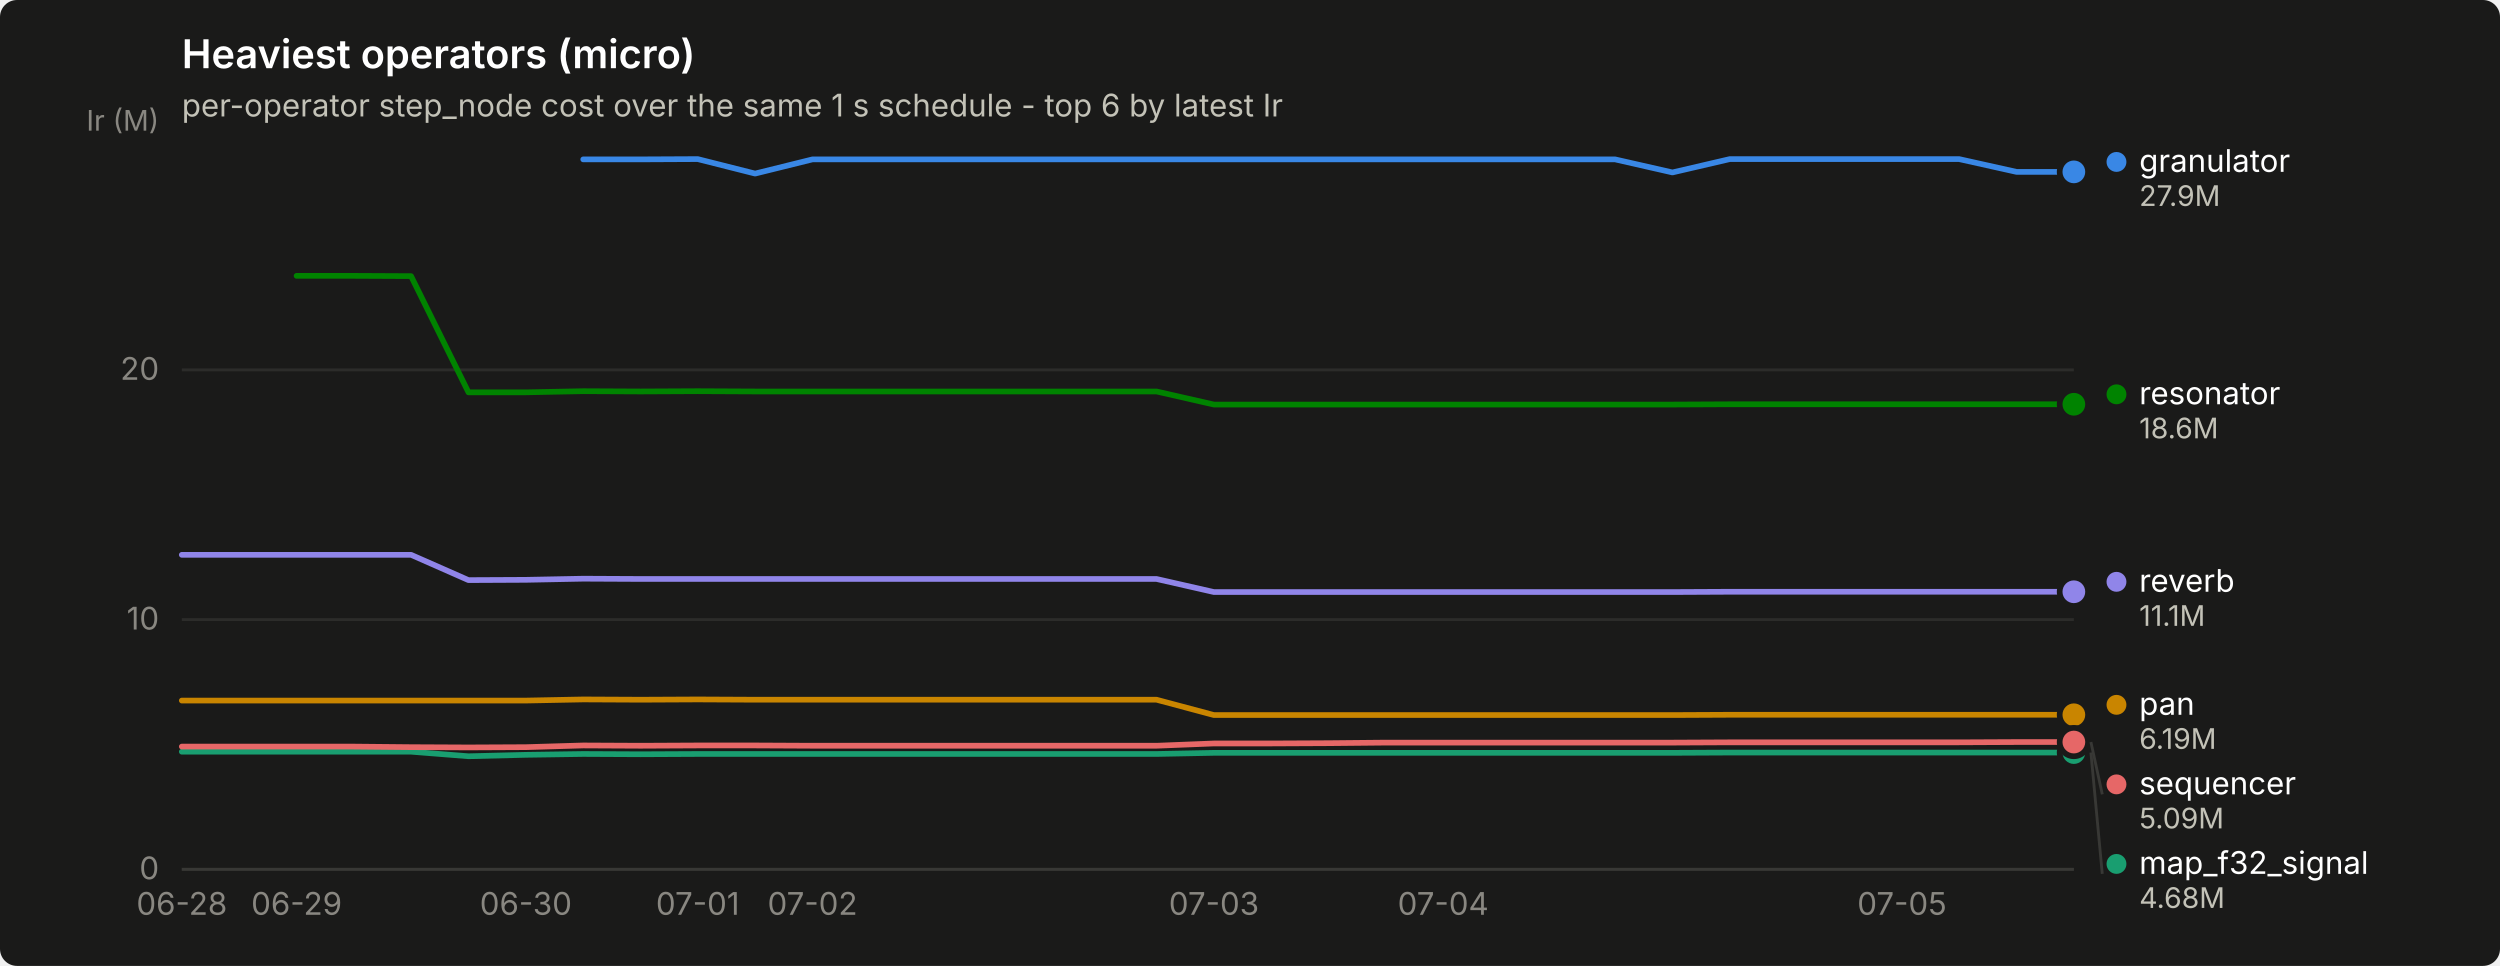
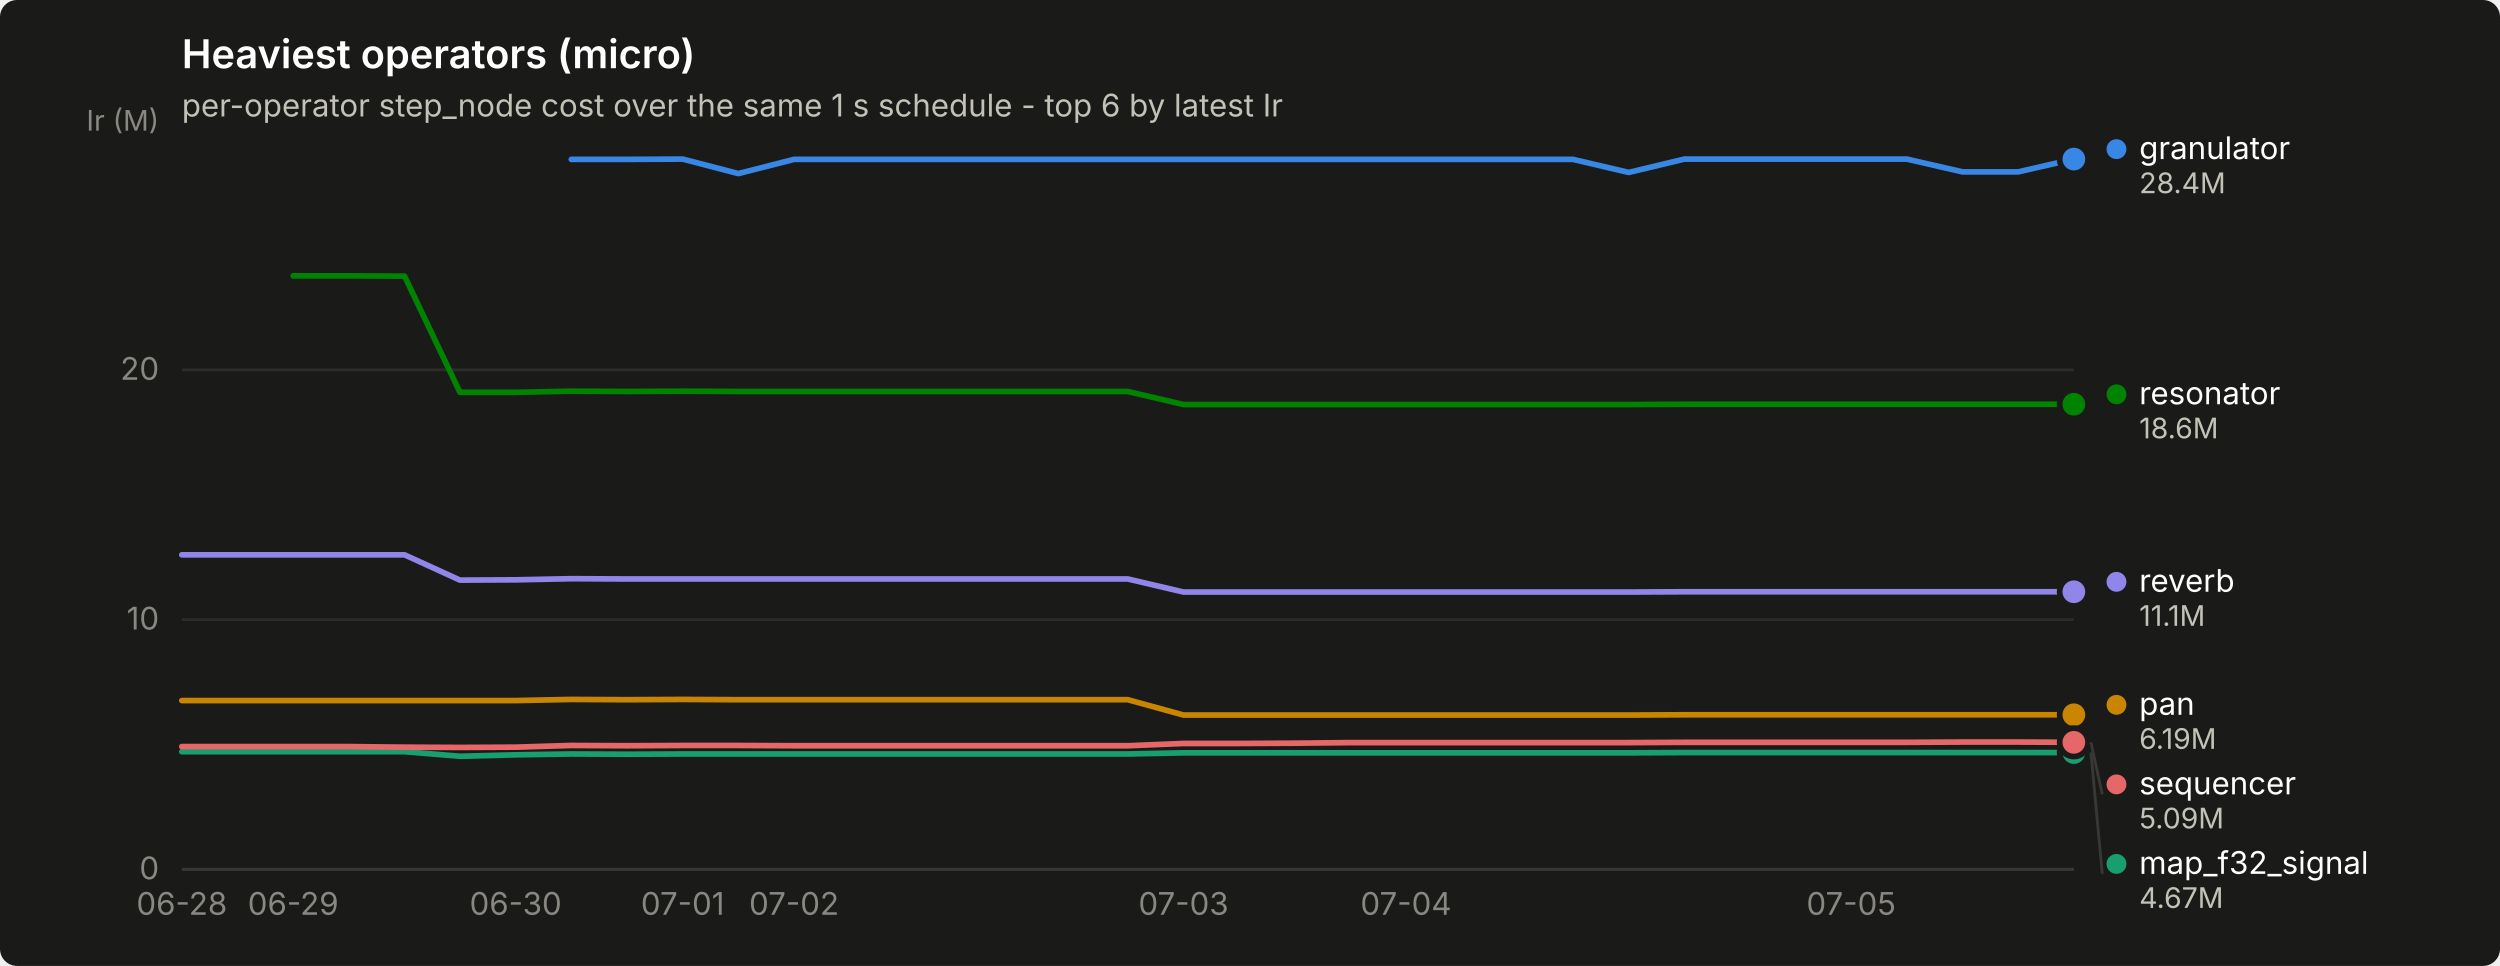
<svg xmlns="http://www.w3.org/2000/svg" width="880" height="340" viewBox="0 0 880 340" role="img" aria-label="Heaviest operators (micro)">
  <rect width="880" height="340" rx="6" fill="#1a1a19" />
  <text x="64" y="24" font-family="system-ui, -apple-system, &quot;Segoe UI&quot;, sans-serif" font-size="14" font-weight="600" fill="#ffffff">Heaviest operators (micro)</text>
  <text x="64" y="41" font-family="system-ui, -apple-system, &quot;Segoe UI&quot;, sans-serif" font-size="11" fill="#c3c2b7">per-operator step_node cost over the same 1 s schedule - top 6 by latest Ir</text>
  <line x1="64" y1="306.0" x2="730" y2="306.0" stroke="#2c2c2a" stroke-width="1" />
  <text x="56" y="309.5" text-anchor="end" font-family="system-ui, -apple-system, &quot;Segoe UI&quot;, sans-serif" font-size="11" style="font-variant-numeric: tabular-nums" fill="#898781">0</text>
  <line x1="64" y1="218.1" x2="730" y2="218.1" stroke="#2c2c2a" stroke-width="1" />
  <text x="56" y="221.6" text-anchor="end" font-family="system-ui, -apple-system, &quot;Segoe UI&quot;, sans-serif" font-size="11" style="font-variant-numeric: tabular-nums" fill="#898781">10</text>
  <line x1="64" y1="130.2" x2="730" y2="130.2" stroke="#2c2c2a" stroke-width="1" />
  <text x="56" y="133.7" text-anchor="end" font-family="system-ui, -apple-system, &quot;Segoe UI&quot;, sans-serif" font-size="11" style="font-variant-numeric: tabular-nums" fill="#898781">20</text>
  <text x="56" y="46" text-anchor="end" font-family="system-ui, -apple-system, &quot;Segoe UI&quot;, sans-serif" font-size="10" fill="#898781">Ir (M)</text>
  <line x1="64" y1="306" x2="730" y2="306" stroke="#383835" stroke-width="1" />
  <text x="64.0" y="322" text-anchor="middle" font-family="system-ui, -apple-system, &quot;Segoe UI&quot;, sans-serif" font-size="11" style="font-variant-numeric: tabular-nums" fill="#898781">06-28</text>
-   <text x="104.4" y="322" text-anchor="middle" font-family="system-ui, -apple-system, &quot;Segoe UI&quot;, sans-serif" font-size="11" style="font-variant-numeric: tabular-nums" fill="#898781">06-29</text>
-   <text x="185.1" y="322" text-anchor="middle" font-family="system-ui, -apple-system, &quot;Segoe UI&quot;, sans-serif" font-size="11" style="font-variant-numeric: tabular-nums" fill="#898781">06-30</text>
-   <text x="245.6" y="322" text-anchor="middle" font-family="system-ui, -apple-system, &quot;Segoe UI&quot;, sans-serif" font-size="11" style="font-variant-numeric: tabular-nums" fill="#898781">07-01</text>
-   <text x="286.0" y="322" text-anchor="middle" font-family="system-ui, -apple-system, &quot;Segoe UI&quot;, sans-serif" font-size="11" style="font-variant-numeric: tabular-nums" fill="#898781">07-02</text>
-   <text x="427.3" y="322" text-anchor="middle" font-family="system-ui, -apple-system, &quot;Segoe UI&quot;, sans-serif" font-size="11" style="font-variant-numeric: tabular-nums" fill="#898781">07-03</text>
-   <text x="508.0" y="322" text-anchor="middle" font-family="system-ui, -apple-system, &quot;Segoe UI&quot;, sans-serif" font-size="11" style="font-variant-numeric: tabular-nums" fill="#898781">07-04</text>
-   <text x="669.5" y="322" text-anchor="middle" font-family="system-ui, -apple-system, &quot;Segoe UI&quot;, sans-serif" font-size="11" style="font-variant-numeric: tabular-nums" fill="#898781">07-05</text>
-   <path d="M205.3,56.1 L225.5,56.1 L245.6,56.0 L265.8,61.1 L286.0,56.1 L306.2,56.1 L326.4,56.1 L346.5,56.1 L366.7,56.1 L386.9,56.1 L407.1,56.1 L427.3,56.1 L447.5,56.1 L467.6,56.1 L487.8,56.1 L508.0,56.1 L528.2,56.1 L548.4,56.1 L568.5,56.1 L588.7,60.7 L608.9,56.0 L629.1,56.0 L649.3,56.0 L669.5,56.0 L689.6,56.0 L709.8,60.5 L730.0,60.5" fill="none" stroke="#3987e5" stroke-width="2" stroke-linejoin="round" stroke-linecap="round" />
-   <circle cx="730.0" cy="60.5" r="6" fill="#1a1a19" />
-   <circle cx="730.0" cy="60.5" r="4" fill="#3987e5" />
-   <path d="M64.0,264.6 L84.2,264.6 L104.4,264.6 L124.5,264.6 L144.7,264.6 L164.9,266.2 L185.1,265.7 L205.3,265.4 L225.5,265.5 L245.6,265.4 L265.8,265.4 L286.0,265.4 L306.2,265.4 L326.4,265.4 L346.5,265.4 L366.7,265.4 L386.9,265.4 L407.1,265.4 L427.3,265.0 L447.5,265.0 L467.6,265.0 L487.8,265.0 L508.0,265.0 L528.2,265.0 L548.4,265.0 L568.5,265.0 L588.7,265.0 L608.9,264.9 L629.1,264.9 L649.3,264.9 L669.5,264.9 L689.6,264.9 L709.8,264.9 L730.0,264.9" fill="none" stroke="#199e70" stroke-width="2" stroke-linejoin="round" stroke-linecap="round" />
+   <text x="103.2" y="322" text-anchor="middle" font-family="system-ui, -apple-system, &quot;Segoe UI&quot;, sans-serif" font-size="11" style="font-variant-numeric: tabular-nums" fill="#898781">06-29</text>
+   <text x="181.5" y="322" text-anchor="middle" font-family="system-ui, -apple-system, &quot;Segoe UI&quot;, sans-serif" font-size="11" style="font-variant-numeric: tabular-nums" fill="#898781">06-30</text>
+   <text x="240.3" y="322" text-anchor="middle" font-family="system-ui, -apple-system, &quot;Segoe UI&quot;, sans-serif" font-size="11" style="font-variant-numeric: tabular-nums" fill="#898781">07-01</text>
+   <text x="279.5" y="322" text-anchor="middle" font-family="system-ui, -apple-system, &quot;Segoe UI&quot;, sans-serif" font-size="11" style="font-variant-numeric: tabular-nums" fill="#898781">07-02</text>
+   <text x="416.6" y="322" text-anchor="middle" font-family="system-ui, -apple-system, &quot;Segoe UI&quot;, sans-serif" font-size="11" style="font-variant-numeric: tabular-nums" fill="#898781">07-03</text>
+   <text x="494.9" y="322" text-anchor="middle" font-family="system-ui, -apple-system, &quot;Segoe UI&quot;, sans-serif" font-size="11" style="font-variant-numeric: tabular-nums" fill="#898781">07-04</text>
+   <text x="651.6" y="322" text-anchor="middle" font-family="system-ui, -apple-system, &quot;Segoe UI&quot;, sans-serif" font-size="11" style="font-variant-numeric: tabular-nums" fill="#898781">07-05</text>
+   <path d="M201.1,56.1 L220.7,56.1 L240.3,56.0 L259.9,61.1 L279.5,56.1 L299.1,56.1 L318.6,56.1 L338.2,56.1 L357.8,56.1 L377.4,56.1 L397.0,56.1 L416.6,56.1 L436.2,56.1 L455.8,56.1 L475.4,56.1 L494.9,56.1 L514.5,56.1 L534.1,56.1 L553.7,56.1 L573.3,60.7 L592.9,56.0 L612.5,56.0 L632.1,56.0 L651.6,56.0 L671.2,56.0 L690.8,60.5 L710.4,60.5 L730.0,56.0" fill="none" stroke="#3987e5" stroke-width="2" stroke-linejoin="round" stroke-linecap="round" />
+   <circle cx="730.0" cy="56.0" r="6" fill="#1a1a19" />
+   <circle cx="730.0" cy="56.0" r="4" fill="#3987e5" />
+   <path d="M64.0,264.6 L83.6,264.6 L103.2,264.6 L122.8,264.6 L142.4,264.6 L161.9,266.2 L181.5,265.7 L201.1,265.4 L220.7,265.5 L240.3,265.4 L259.9,265.4 L279.5,265.4 L299.1,265.4 L318.6,265.4 L338.2,265.4 L357.8,265.4 L377.4,265.4 L397.0,265.4 L416.6,265.0 L436.2,265.0 L455.8,265.0 L475.4,265.0 L494.9,265.0 L514.5,265.0 L534.1,265.0 L553.7,265.0 L573.3,265.0 L592.9,264.9 L612.5,264.9 L632.1,264.9 L651.6,264.9 L671.2,264.9 L690.8,264.9 L710.4,264.9 L730.0,264.9" fill="none" stroke="#199e70" stroke-width="2" stroke-linejoin="round" stroke-linecap="round" />
  <circle cx="730.0" cy="264.9" r="6" fill="#1a1a19" />
  <circle cx="730.0" cy="264.9" r="4" fill="#199e70" />
-   <path d="M64.0,246.6 L84.2,246.6 L104.4,246.6 L124.5,246.6 L144.7,246.6 L164.9,246.6 L185.1,246.6 L205.3,246.2 L225.5,246.3 L245.6,246.2 L265.8,246.3 L286.0,246.3 L306.2,246.3 L326.4,246.3 L346.5,246.3 L366.7,246.3 L386.9,246.3 L407.1,246.3 L427.3,251.7 L447.5,251.7 L467.6,251.7 L487.8,251.7 L508.0,251.7 L528.2,251.7 L548.4,251.7 L568.5,251.7 L588.7,251.7 L608.9,251.6 L629.1,251.6 L649.3,251.6 L669.5,251.6 L689.6,251.6 L709.8,251.6 L730.0,251.6" fill="none" stroke="#c98500" stroke-width="2" stroke-linejoin="round" stroke-linecap="round" />
+   <path d="M64.0,246.6 L83.6,246.6 L103.2,246.6 L122.8,246.6 L142.4,246.6 L161.9,246.6 L181.5,246.6 L201.1,246.2 L220.7,246.3 L240.3,246.2 L259.9,246.3 L279.5,246.3 L299.1,246.3 L318.6,246.3 L338.2,246.3 L357.8,246.3 L377.4,246.3 L397.0,246.3 L416.6,251.7 L436.2,251.7 L455.8,251.7 L475.4,251.7 L494.9,251.7 L514.5,251.7 L534.1,251.7 L553.7,251.7 L573.3,251.7 L592.9,251.6 L612.5,251.6 L632.1,251.6 L651.6,251.6 L671.2,251.6 L690.8,251.6 L710.4,251.6 L730.0,251.6" fill="none" stroke="#c98500" stroke-width="2" stroke-linejoin="round" stroke-linecap="round" />
  <circle cx="730.0" cy="251.6" r="6" fill="#1a1a19" />
  <circle cx="730.0" cy="251.6" r="4" fill="#c98500" />
-   <path d="M104.4,97.1 L124.5,97.1 L144.7,97.2 L164.9,138.1 L185.1,138.1 L205.3,137.7 L225.5,137.8 L245.6,137.7 L265.8,137.8 L286.0,137.8 L306.2,137.8 L326.4,137.8 L346.5,137.8 L366.7,137.8 L386.9,137.8 L407.1,137.8 L427.3,142.4 L447.5,142.4 L467.6,142.4 L487.8,142.4 L508.0,142.4 L528.2,142.4 L548.4,142.4 L568.5,142.4 L588.7,142.4 L608.9,142.3 L629.1,142.3 L649.3,142.3 L669.5,142.3 L689.6,142.3 L709.8,142.3 L730.0,142.3" fill="none" stroke="#008300" stroke-width="2" stroke-linejoin="round" stroke-linecap="round" />
+   <path d="M103.2,97.1 L122.8,97.1 L142.4,97.2 L161.9,138.1 L181.5,138.1 L201.1,137.7 L220.7,137.8 L240.3,137.7 L259.9,137.8 L279.5,137.8 L299.1,137.8 L318.6,137.8 L338.2,137.8 L357.8,137.8 L377.4,137.8 L397.0,137.8 L416.6,142.4 L436.2,142.4 L455.8,142.4 L475.4,142.4 L494.9,142.4 L514.5,142.4 L534.1,142.4 L553.7,142.4 L573.3,142.4 L592.9,142.3 L612.5,142.3 L632.1,142.3 L651.6,142.3 L671.2,142.3 L690.8,142.3 L710.4,142.3 L730.0,142.3" fill="none" stroke="#008300" stroke-width="2" stroke-linejoin="round" stroke-linecap="round" />
  <circle cx="730.0" cy="142.3" r="6" fill="#1a1a19" />
  <circle cx="730.0" cy="142.3" r="4" fill="#008300" />
-   <path d="M64.0,195.3 L84.2,195.3 L104.4,195.3 L124.5,195.3 L144.7,195.3 L164.9,204.2 L185.1,204.1 L205.3,203.7 L225.5,203.8 L245.6,203.8 L265.8,203.8 L286.0,203.8 L306.2,203.8 L326.4,203.8 L346.5,203.8 L366.7,203.8 L386.9,203.8 L407.1,203.8 L427.3,208.4 L447.5,208.4 L467.6,208.4 L487.8,208.4 L508.0,208.4 L528.2,208.4 L548.4,208.4 L568.5,208.4 L588.7,208.4 L608.9,208.3 L629.1,208.3 L649.3,208.3 L669.5,208.3 L689.6,208.3 L709.8,208.3 L730.0,208.3" fill="none" stroke="#9085e9" stroke-width="2" stroke-linejoin="round" stroke-linecap="round" />
+   <path d="M64.0,195.3 L83.6,195.3 L103.2,195.3 L122.8,195.3 L142.4,195.3 L161.9,204.2 L181.5,204.1 L201.1,203.7 L220.7,203.8 L240.3,203.8 L259.9,203.8 L279.5,203.8 L299.1,203.8 L318.6,203.8 L338.2,203.8 L357.8,203.8 L377.4,203.8 L397.0,203.8 L416.6,208.4 L436.2,208.4 L455.8,208.4 L475.4,208.4 L494.9,208.4 L514.5,208.4 L534.1,208.4 L553.7,208.4 L573.3,208.4 L592.9,208.3 L612.5,208.3 L632.1,208.3 L651.6,208.3 L671.2,208.3 L690.8,208.3 L710.4,208.3 L730.0,208.3" fill="none" stroke="#9085e9" stroke-width="2" stroke-linejoin="round" stroke-linecap="round" />
  <circle cx="730.0" cy="208.3" r="6" fill="#1a1a19" />
  <circle cx="730.0" cy="208.3" r="4" fill="#9085e9" />
-   <path d="M64.0,262.8 L84.2,262.8 L104.4,262.8 L124.5,262.8 L144.7,263.0 L164.9,263.1 L185.1,263.0 L205.3,262.4 L225.5,262.5 L245.6,262.4 L265.8,262.4 L286.0,262.5 L306.2,262.5 L326.4,262.5 L346.5,262.5 L366.7,262.5 L386.9,262.5 L407.1,262.5 L427.3,261.7 L447.5,261.7 L467.6,261.6 L487.8,261.4 L508.0,261.4 L528.2,261.4 L548.4,261.4 L568.5,261.4 L588.7,261.4 L608.9,261.3 L629.1,261.3 L649.3,261.3 L669.5,261.3 L689.6,261.3 L709.8,261.2 L730.0,261.2" fill="none" stroke="#e66767" stroke-width="2" stroke-linejoin="round" stroke-linecap="round" />
-   <circle cx="730.0" cy="261.2" r="6" fill="#1a1a19" />
-   <circle cx="730.0" cy="261.2" r="4" fill="#e66767" />
-   <circle cx="745.0" cy="57.0" r="3.5" fill="#3987e5" />
-   <text x="753.0" y="60.5" font-family="system-ui, -apple-system, &quot;Segoe UI&quot;, sans-serif" font-size="11" fill="#ffffff">granulator</text>
-   <text x="753.0" y="72.5" font-family="system-ui, -apple-system, &quot;Segoe UI&quot;, sans-serif" font-size="10" style="font-variant-numeric: tabular-nums" fill="#c3c2b7">27.9M</text>
+   <path d="M64.0,262.8 L83.6,262.8 L103.2,262.8 L122.8,262.8 L142.4,263.0 L161.9,263.1 L181.5,263.0 L201.1,262.4 L220.7,262.5 L240.3,262.4 L259.9,262.4 L279.5,262.5 L299.1,262.5 L318.6,262.5 L338.2,262.5 L357.8,262.5 L377.4,262.5 L397.0,262.5 L416.6,261.7 L436.2,261.7 L455.8,261.6 L475.4,261.4 L494.9,261.4 L514.5,261.4 L534.1,261.4 L553.7,261.4 L573.3,261.4 L592.9,261.3 L612.5,261.3 L632.1,261.3 L651.6,261.3 L671.2,261.3 L690.8,261.2 L710.4,261.2 L730.0,261.3" fill="none" stroke="#e66767" stroke-width="2" stroke-linejoin="round" stroke-linecap="round" />
+   <circle cx="730.0" cy="261.3" r="6" fill="#1a1a19" />
+   <circle cx="730.0" cy="261.3" r="4" fill="#e66767" />
+   <circle cx="745.0" cy="52.5" r="3.5" fill="#3987e5" />
+   <text x="753.0" y="56.0" font-family="system-ui, -apple-system, &quot;Segoe UI&quot;, sans-serif" font-size="11" fill="#ffffff">granulator</text>
+   <text x="753.0" y="68.0" font-family="system-ui, -apple-system, &quot;Segoe UI&quot;, sans-serif" font-size="10" style="font-variant-numeric: tabular-nums" fill="#c3c2b7">28.4M</text>
  <circle cx="745.0" cy="138.8" r="3.5" fill="#008300" />
  <text x="753.0" y="142.3" font-family="system-ui, -apple-system, &quot;Segoe UI&quot;, sans-serif" font-size="11" fill="#ffffff">resonator</text>
  <text x="753.0" y="154.3" font-family="system-ui, -apple-system, &quot;Segoe UI&quot;, sans-serif" font-size="10" style="font-variant-numeric: tabular-nums" fill="#c3c2b7">18.6M</text>
  <circle cx="745.0" cy="204.8" r="3.5" fill="#9085e9" />
  <text x="753.0" y="208.3" font-family="system-ui, -apple-system, &quot;Segoe UI&quot;, sans-serif" font-size="11" fill="#ffffff">reverb</text>
  <text x="753.0" y="220.3" font-family="system-ui, -apple-system, &quot;Segoe UI&quot;, sans-serif" font-size="10" style="font-variant-numeric: tabular-nums" fill="#c3c2b7">11.1M</text>
  <circle cx="745.0" cy="248.1" r="3.5" fill="#c98500" />
  <text x="753.0" y="251.6" font-family="system-ui, -apple-system, &quot;Segoe UI&quot;, sans-serif" font-size="11" fill="#ffffff">pan</text>
  <text x="753.0" y="263.6" font-family="system-ui, -apple-system, &quot;Segoe UI&quot;, sans-serif" font-size="10" style="font-variant-numeric: tabular-nums" fill="#c3c2b7">6.19M</text>
-   <line x1="736.0" y1="261.2" x2="740.0" y2="279.6" stroke="#383835" stroke-width="1" />
+   <line x1="736.0" y1="261.3" x2="740.0" y2="279.6" stroke="#383835" stroke-width="1" />
  <circle cx="745.0" cy="276.1" r="3.5" fill="#e66767" />
  <text x="753.0" y="279.6" font-family="system-ui, -apple-system, &quot;Segoe UI&quot;, sans-serif" font-size="11" fill="#ffffff">sequencer</text>
  <text x="753.0" y="291.6" font-family="system-ui, -apple-system, &quot;Segoe UI&quot;, sans-serif" font-size="10" style="font-variant-numeric: tabular-nums" fill="#c3c2b7">5.09M</text>
  <line x1="736.0" y1="264.9" x2="740.0" y2="307.6" stroke="#383835" stroke-width="1" />
  <circle cx="745.0" cy="304.1" r="3.5" fill="#199e70" />
  <text x="753.0" y="307.6" font-family="system-ui, -apple-system, &quot;Segoe UI&quot;, sans-serif" font-size="11" fill="#ffffff">map_f32_signal</text>
-   <text x="753.0" y="319.6" font-family="system-ui, -apple-system, &quot;Segoe UI&quot;, sans-serif" font-size="10" style="font-variant-numeric: tabular-nums" fill="#c3c2b7">4.68M</text>
+   <text x="753.0" y="319.6" font-family="system-ui, -apple-system, &quot;Segoe UI&quot;, sans-serif" font-size="10" style="font-variant-numeric: tabular-nums" fill="#c3c2b7">4.67M</text>
</svg>
